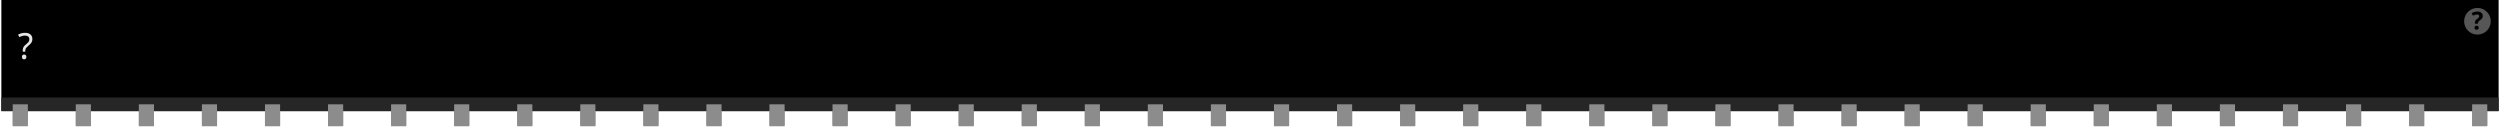
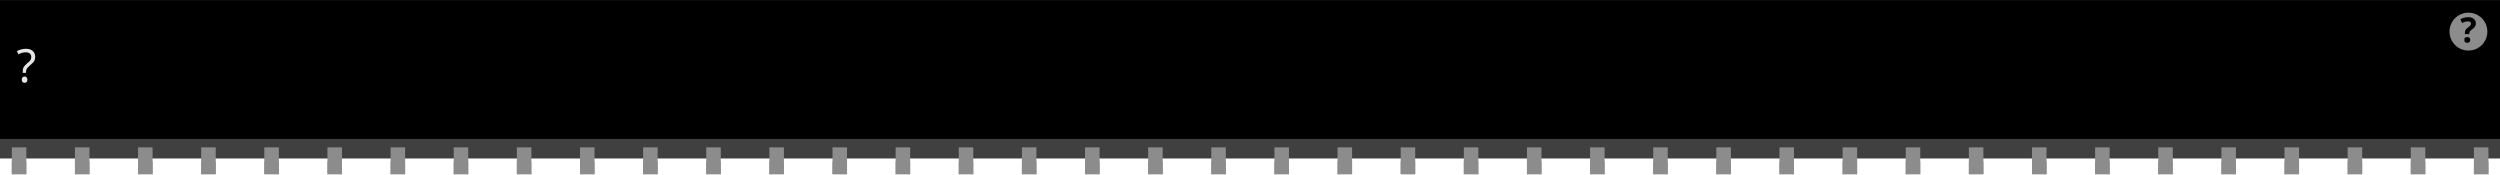
- <svg xmlns="http://www.w3.org/2000/svg" version="1.2" baseProfile="tiny" id="svg2" width="3.96in" height="0.2in" viewBox="0 0 396.002 20.022" xml:space="preserve">
+ <svg xmlns="http://www.w3.org/2000/svg" version="1.2" baseProfile="tiny" id="svg2" width="3.96in" height="0.276in" viewBox="0 0 396.002 27.586" xml:space="preserve">
  <g id="breadboard">
-     <rect width="396.002" x="0" y="0" height="17.621" id="upper" stroke-width="0" />
-     <rect width="396.002" x="0" y="15.461" fill="#262626" height="2.16" id="lower" stroke-width="0" />
-     <text id="label" x="2.589" y="9.333" fill="#e6e6e6" stroke="none" font-family="ocra10" text-anchor="start" font-size="5.7">?</text>
-     <circle fill="#565656" cx="392.643" cy="3.372" r="2.114" stroke-width="0" />
-     <text x="392.643" y="4.672" font-family="'DroidSans'" text-anchor="middle" font-weight="bold" stroke-width="0" font-size="3.917">?</text>
-     <rect id="connector0terminal" x="1.8" y="17.621" fill="#8C8C8C" width="2.4" height="2.4" />
-     <rect id="connector0pin" x="1.8" y="16.542" fill="#8C8C8C" width="2.4" height="3.38" />
-     <rect id="connector1terminal" x="11.8" y="17.621" fill="#8C8C8C" width="2.4" height="2.4" />
-     <rect id="connector1pin" x="11.8" y="16.542" fill="#8C8C8C" width="2.4" height="3.38" />
-     <rect id="connector2terminal" x="21.8" y="17.621" fill="#8C8C8C" width="2.4" height="2.4" />
-     <rect id="connector2pin" x="21.8" y="16.542" fill="#8C8C8C" width="2.4" height="3.38" />
-     <rect id="connector3terminal" x="31.8" y="17.621" fill="#8C8C8C" width="2.4" height="2.4" />
-     <rect id="connector3pin" x="31.8" y="16.542" fill="#8C8C8C" width="2.4" height="3.38" />
-     <rect id="connector4terminal" x="41.8" y="17.621" fill="#8C8C8C" width="2.4" height="2.4" />
-     <rect id="connector4pin" x="41.8" y="16.542" fill="#8C8C8C" width="2.4" height="3.38" />
-     <rect id="connector5terminal" x="51.8" y="17.621" fill="#8C8C8C" width="2.4" height="2.4" />
-     <rect id="connector5pin" x="51.8" y="16.542" fill="#8C8C8C" width="2.4" height="3.38" />
-     <rect id="connector6terminal" x="61.8" y="17.621" fill="#8C8C8C" width="2.4" height="2.4" />
-     <rect id="connector6pin" x="61.8" y="16.542" fill="#8C8C8C" width="2.4" height="3.38" />
-     <rect id="connector7terminal" x="71.8" y="17.621" fill="#8C8C8C" width="2.4" height="2.4" />
-     <rect id="connector7pin" x="71.8" y="16.542" fill="#8C8C8C" width="2.4" height="3.38" />
-     <rect id="connector8terminal" x="81.8" y="17.621" fill="#8C8C8C" width="2.4" height="2.4" />
-     <rect id="connector8pin" x="81.8" y="16.542" fill="#8C8C8C" width="2.4" height="3.38" />
-     <rect id="connector9terminal" x="91.8" y="17.621" fill="#8C8C8C" width="2.4" height="2.4" />
-     <rect id="connector9pin" x="91.8" y="16.542" fill="#8C8C8C" width="2.4" height="3.38" />
-     <rect id="connector10terminal" x="101.8" y="17.621" fill="#8C8C8C" width="2.4" height="2.4" />
-     <rect id="connector10pin" x="101.8" y="16.542" fill="#8C8C8C" width="2.4" height="3.38" />
-     <rect id="connector11terminal" x="111.8" y="17.621" fill="#8C8C8C" width="2.4" height="2.4" />
-     <rect id="connector11pin" x="111.8" y="16.542" fill="#8C8C8C" width="2.4" height="3.38" />
-     <rect id="connector12terminal" x="121.8" y="17.621" fill="#8C8C8C" width="2.4" height="2.4" />
-     <rect id="connector12pin" x="121.8" y="16.542" fill="#8C8C8C" width="2.4" height="3.38" />
-     <rect id="connector13terminal" x="131.8" y="17.621" fill="#8C8C8C" width="2.4" height="2.4" />
-     <rect id="connector13pin" x="131.8" y="16.542" fill="#8C8C8C" width="2.4" height="3.38" />
-     <rect id="connector14terminal" x="141.8" y="17.621" fill="#8C8C8C" width="2.4" height="2.4" />
-     <rect id="connector14pin" x="141.8" y="16.542" fill="#8C8C8C" width="2.4" height="3.38" />
-     <rect id="connector15terminal" x="151.8" y="17.621" fill="#8C8C8C" width="2.4" height="2.4" />
-     <rect id="connector15pin" x="151.8" y="16.542" fill="#8C8C8C" width="2.4" height="3.38" />
-     <rect id="connector16terminal" x="161.8" y="17.621" fill="#8C8C8C" width="2.4" height="2.4" />
-     <rect id="connector16pin" x="161.8" y="16.542" fill="#8C8C8C" width="2.4" height="3.38" />
-     <rect id="connector17terminal" x="171.8" y="17.621" fill="#8C8C8C" width="2.4" height="2.4" />
-     <rect id="connector17pin" x="171.8" y="16.542" fill="#8C8C8C" width="2.4" height="3.38" />
-     <rect id="connector18terminal" x="181.8" y="17.621" fill="#8C8C8C" width="2.4" height="2.4" />
-     <rect id="connector18pin" x="181.8" y="16.542" fill="#8C8C8C" width="2.4" height="3.38" />
-     <rect id="connector19terminal" x="191.8" y="17.621" fill="#8C8C8C" width="2.4" height="2.4" />
-     <rect id="connector19pin" x="191.8" y="16.542" fill="#8C8C8C" width="2.4" height="3.38" />
-     <rect id="connector20terminal" x="201.8" y="17.621" fill="#8C8C8C" width="2.4" height="2.4" />
-     <rect id="connector20pin" x="201.8" y="16.542" fill="#8C8C8C" width="2.4" height="3.38" />
-     <rect id="connector21terminal" x="211.8" y="17.621" fill="#8C8C8C" width="2.4" height="2.4" />
-     <rect id="connector21pin" x="211.8" y="16.542" fill="#8C8C8C" width="2.4" height="3.38" />
-     <rect id="connector22terminal" x="221.8" y="17.621" fill="#8C8C8C" width="2.4" height="2.4" />
-     <rect id="connector22pin" x="221.8" y="16.542" fill="#8C8C8C" width="2.4" height="3.38" />
-     <rect id="connector23terminal" x="231.8" y="17.621" fill="#8C8C8C" width="2.4" height="2.4" />
-     <rect id="connector23pin" x="231.8" y="16.542" fill="#8C8C8C" width="2.4" height="3.38" />
-     <rect id="connector24terminal" x="241.8" y="17.621" fill="#8C8C8C" width="2.4" height="2.4" />
-     <rect id="connector24pin" x="241.8" y="16.542" fill="#8C8C8C" width="2.4" height="3.38" />
-     <rect id="connector25terminal" x="251.8" y="17.621" fill="#8C8C8C" width="2.4" height="2.4" />
-     <rect id="connector25pin" x="251.8" y="16.542" fill="#8C8C8C" width="2.4" height="3.38" />
-     <rect id="connector26terminal" x="261.8" y="17.621" fill="#8C8C8C" width="2.4" height="2.4" />
-     <rect id="connector26pin" x="261.8" y="16.542" fill="#8C8C8C" width="2.4" height="3.38" />
-     <rect id="connector27terminal" x="271.8" y="17.621" fill="#8C8C8C" width="2.4" height="2.4" />
-     <rect id="connector27pin" x="271.8" y="16.542" fill="#8C8C8C" width="2.4" height="3.38" />
-     <rect id="connector28terminal" x="281.8" y="17.621" fill="#8C8C8C" width="2.4" height="2.4" />
-     <rect id="connector28pin" x="281.8" y="16.542" fill="#8C8C8C" width="2.4" height="3.38" />
-     <rect id="connector29terminal" x="291.8" y="17.621" fill="#8C8C8C" width="2.4" height="2.4" />
-     <rect id="connector29pin" x="291.8" y="16.542" fill="#8C8C8C" width="2.4" height="3.38" />
-     <rect id="connector30terminal" x="301.8" y="17.621" fill="#8C8C8C" width="2.4" height="2.4" />
-     <rect id="connector30pin" x="301.8" y="16.542" fill="#8C8C8C" width="2.4" height="3.38" />
-     <rect id="connector31terminal" x="311.8" y="17.621" fill="#8C8C8C" width="2.4" height="2.4" />
-     <rect id="connector31pin" x="311.8" y="16.542" fill="#8C8C8C" width="2.4" height="3.38" />
-     <rect id="connector32terminal" x="321.8" y="17.621" fill="#8C8C8C" width="2.4" height="2.4" />
-     <rect id="connector32pin" x="321.8" y="16.542" fill="#8C8C8C" width="2.4" height="3.38" />
-     <rect id="connector33terminal" x="331.8" y="17.621" fill="#8C8C8C" width="2.4" height="2.4" />
-     <rect id="connector33pin" x="331.8" y="16.542" fill="#8C8C8C" width="2.4" height="3.38" />
-     <rect id="connector34terminal" x="341.8" y="17.621" fill="#8C8C8C" width="2.4" height="2.4" />
-     <rect id="connector34pin" x="341.8" y="16.542" fill="#8C8C8C" width="2.4" height="3.38" />
-     <rect id="connector35terminal" x="351.8" y="17.621" fill="#8C8C8C" width="2.4" height="2.4" />
-     <rect id="connector35pin" x="351.8" y="16.542" fill="#8C8C8C" width="2.4" height="3.38" />
-     <rect id="connector36terminal" x="361.8" y="17.621" fill="#8C8C8C" width="2.4" height="2.4" />
-     <rect id="connector36pin" x="361.8" y="16.542" fill="#8C8C8C" width="2.4" height="3.38" />
-     <rect id="connector37terminal" x="371.8" y="17.621" fill="#8C8C8C" width="2.4" height="2.4" />
-     <rect id="connector37pin" x="371.8" y="16.542" fill="#8C8C8C" width="2.4" height="3.38" />
-     <rect id="connector38terminal" x="381.8" y="17.621" fill="#8C8C8C" width="2.4" height="2.4" />
-     <rect id="connector38pin" x="381.8" y="16.542" fill="#8C8C8C" width="2.4" height="3.38" />
-     <rect id="connector39terminal" x="391.8" y="17.621" fill="#8C8C8C" width="2.4" height="2.4" />
-     <rect id="connector39pin" x="391.8" y="16.542" fill="#8C8C8C" width="2.4" height="3.38" />
+     <rect width="396.002" x="0" y="0" height="24.177" fill="#000000" id="upper" stroke-width="0" />
+     <rect width="396.002" x="0" y="22" fill="#404040" height="3.096" id="lower" stroke-width="0" />
+     <text id="label" x="2.589" y="13" fill="#e6e6e6" stroke="none" font-family="'DroidSans'" text-anchor="start" font-size="7.3">?</text>
+     <circle fill="#8C8C8C" cx="391.002" cy="5" r="3" stroke-width="0" />
+     <text x="391.002" y="6.7" font-family="'DroidSans'" text-anchor="middle" font-weight="bold" stroke-width="0" font-size="5.5">?</text>
+     <rect id="connector0terminal" x="1.87" y="25.586" fill="#8C8C8C" width="2.3" height="2.0" />
+     <rect id="connector0pin" x="1.87" y="23.336" fill="#8C8C8C" width="2.3" height="4.25" />
+     <rect id="connector1terminal" x="11.87" y="25.586" fill="#8C8C8C" width="2.3" height="2.0" />
+     <rect id="connector1pin" x="11.87" y="23.336" fill="#8C8C8C" width="2.3" height="4.25" />
+     <rect id="connector2terminal" x="21.87" y="25.586" fill="#8C8C8C" width="2.3" height="2.0" />
+     <rect id="connector2pin" x="21.87" y="23.336" fill="#8C8C8C" width="2.3" height="4.25" />
+     <rect id="connector3terminal" x="31.87" y="25.586" fill="#8C8C8C" width="2.3" height="2.0" />
+     <rect id="connector3pin" x="31.87" y="23.336" fill="#8C8C8C" width="2.3" height="4.25" />
+     <rect id="connector4terminal" x="41.87" y="25.586" fill="#8C8C8C" width="2.3" height="2.0" />
+     <rect id="connector4pin" x="41.87" y="23.336" fill="#8C8C8C" width="2.3" height="4.25" />
+     <rect id="connector5terminal" x="51.87" y="25.586" fill="#8C8C8C" width="2.3" height="2.0" />
+     <rect id="connector5pin" x="51.87" y="23.336" fill="#8C8C8C" width="2.3" height="4.25" />
+     <rect id="connector6terminal" x="61.87" y="25.586" fill="#8C8C8C" width="2.3" height="2.0" />
+     <rect id="connector6pin" x="61.87" y="23.336" fill="#8C8C8C" width="2.3" height="4.25" />
+     <rect id="connector7terminal" x="71.87" y="25.586" fill="#8C8C8C" width="2.3" height="2.0" />
+     <rect id="connector7pin" x="71.87" y="23.336" fill="#8C8C8C" width="2.3" height="4.25" />
+     <rect id="connector8terminal" x="81.87" y="25.586" fill="#8C8C8C" width="2.3" height="2.0" />
+     <rect id="connector8pin" x="81.87" y="23.336" fill="#8C8C8C" width="2.3" height="4.25" />
+     <rect id="connector9terminal" x="91.87" y="25.586" fill="#8C8C8C" width="2.3" height="2.0" />
+     <rect id="connector9pin" x="91.87" y="23.336" fill="#8C8C8C" width="2.3" height="4.25" />
+     <rect id="connector10terminal" x="101.87" y="25.586" fill="#8C8C8C" width="2.3" height="2.0" />
+     <rect id="connector10pin" x="101.87" y="23.336" fill="#8C8C8C" width="2.3" height="4.25" />
+     <rect id="connector11terminal" x="111.87" y="25.586" fill="#8C8C8C" width="2.3" height="2.0" />
+     <rect id="connector11pin" x="111.87" y="23.336" fill="#8C8C8C" width="2.3" height="4.25" />
+     <rect id="connector12terminal" x="121.87" y="25.586" fill="#8C8C8C" width="2.3" height="2.0" />
+     <rect id="connector12pin" x="121.87" y="23.336" fill="#8C8C8C" width="2.3" height="4.25" />
+     <rect id="connector13terminal" x="131.87" y="25.586" fill="#8C8C8C" width="2.3" height="2.0" />
+     <rect id="connector13pin" x="131.87" y="23.336" fill="#8C8C8C" width="2.3" height="4.25" />
+     <rect id="connector14terminal" x="141.87" y="25.586" fill="#8C8C8C" width="2.3" height="2.0" />
+     <rect id="connector14pin" x="141.87" y="23.336" fill="#8C8C8C" width="2.3" height="4.25" />
+     <rect id="connector15terminal" x="151.87" y="25.586" fill="#8C8C8C" width="2.3" height="2.0" />
+     <rect id="connector15pin" x="151.87" y="23.336" fill="#8C8C8C" width="2.3" height="4.25" />
+     <rect id="connector16terminal" x="161.87" y="25.586" fill="#8C8C8C" width="2.3" height="2.0" />
+     <rect id="connector16pin" x="161.87" y="23.336" fill="#8C8C8C" width="2.3" height="4.25" />
+     <rect id="connector17terminal" x="171.87" y="25.586" fill="#8C8C8C" width="2.3" height="2.0" />
+     <rect id="connector17pin" x="171.87" y="23.336" fill="#8C8C8C" width="2.3" height="4.25" />
+     <rect id="connector18terminal" x="181.87" y="25.586" fill="#8C8C8C" width="2.3" height="2.0" />
+     <rect id="connector18pin" x="181.87" y="23.336" fill="#8C8C8C" width="2.3" height="4.25" />
+     <rect id="connector19terminal" x="191.87" y="25.586" fill="#8C8C8C" width="2.3" height="2.0" />
+     <rect id="connector19pin" x="191.87" y="23.336" fill="#8C8C8C" width="2.3" height="4.25" />
+     <rect id="connector20terminal" x="201.87" y="25.586" fill="#8C8C8C" width="2.3" height="2.0" />
+     <rect id="connector20pin" x="201.87" y="23.336" fill="#8C8C8C" width="2.3" height="4.25" />
+     <rect id="connector21terminal" x="211.87" y="25.586" fill="#8C8C8C" width="2.3" height="2.0" />
+     <rect id="connector21pin" x="211.87" y="23.336" fill="#8C8C8C" width="2.3" height="4.25" />
+     <rect id="connector22terminal" x="221.87" y="25.586" fill="#8C8C8C" width="2.3" height="2.0" />
+     <rect id="connector22pin" x="221.87" y="23.336" fill="#8C8C8C" width="2.3" height="4.25" />
+     <rect id="connector23terminal" x="231.87" y="25.586" fill="#8C8C8C" width="2.3" height="2.0" />
+     <rect id="connector23pin" x="231.87" y="23.336" fill="#8C8C8C" width="2.3" height="4.25" />
+     <rect id="connector24terminal" x="241.87" y="25.586" fill="#8C8C8C" width="2.3" height="2.0" />
+     <rect id="connector24pin" x="241.87" y="23.336" fill="#8C8C8C" width="2.3" height="4.25" />
+     <rect id="connector25terminal" x="251.87" y="25.586" fill="#8C8C8C" width="2.3" height="2.0" />
+     <rect id="connector25pin" x="251.87" y="23.336" fill="#8C8C8C" width="2.3" height="4.25" />
+     <rect id="connector26terminal" x="261.87" y="25.586" fill="#8C8C8C" width="2.3" height="2.0" />
+     <rect id="connector26pin" x="261.87" y="23.336" fill="#8C8C8C" width="2.3" height="4.25" />
+     <rect id="connector27terminal" x="271.87" y="25.586" fill="#8C8C8C" width="2.3" height="2.0" />
+     <rect id="connector27pin" x="271.87" y="23.336" fill="#8C8C8C" width="2.3" height="4.25" />
+     <rect id="connector28terminal" x="281.87" y="25.586" fill="#8C8C8C" width="2.3" height="2.0" />
+     <rect id="connector28pin" x="281.87" y="23.336" fill="#8C8C8C" width="2.3" height="4.25" />
+     <rect id="connector29terminal" x="291.87" y="25.586" fill="#8C8C8C" width="2.3" height="2.0" />
+     <rect id="connector29pin" x="291.87" y="23.336" fill="#8C8C8C" width="2.3" height="4.25" />
+     <rect id="connector30terminal" x="301.87" y="25.586" fill="#8C8C8C" width="2.3" height="2.0" />
+     <rect id="connector30pin" x="301.87" y="23.336" fill="#8C8C8C" width="2.3" height="4.25" />
+     <rect id="connector31terminal" x="311.87" y="25.586" fill="#8C8C8C" width="2.3" height="2.0" />
+     <rect id="connector31pin" x="311.87" y="23.336" fill="#8C8C8C" width="2.3" height="4.25" />
+     <rect id="connector32terminal" x="321.87" y="25.586" fill="#8C8C8C" width="2.3" height="2.0" />
+     <rect id="connector32pin" x="321.87" y="23.336" fill="#8C8C8C" width="2.3" height="4.25" />
+     <rect id="connector33terminal" x="331.87" y="25.586" fill="#8C8C8C" width="2.3" height="2.0" />
+     <rect id="connector33pin" x="331.87" y="23.336" fill="#8C8C8C" width="2.3" height="4.25" />
+     <rect id="connector34terminal" x="341.87" y="25.586" fill="#8C8C8C" width="2.3" height="2.0" />
+     <rect id="connector34pin" x="341.87" y="23.336" fill="#8C8C8C" width="2.3" height="4.25" />
+     <rect id="connector35terminal" x="351.87" y="25.586" fill="#8C8C8C" width="2.3" height="2.0" />
+     <rect id="connector35pin" x="351.87" y="23.336" fill="#8C8C8C" width="2.3" height="4.25" />
+     <rect id="connector36terminal" x="361.87" y="25.586" fill="#8C8C8C" width="2.3" height="2.0" />
+     <rect id="connector36pin" x="361.87" y="23.336" fill="#8C8C8C" width="2.3" height="4.25" />
+     <rect id="connector37terminal" x="371.87" y="25.586" fill="#8C8C8C" width="2.3" height="2.0" />
+     <rect id="connector37pin" x="371.87" y="23.336" fill="#8C8C8C" width="2.3" height="4.25" />
+     <rect id="connector38terminal" x="381.87" y="25.586" fill="#8C8C8C" width="2.3" height="2.0" />
+     <rect id="connector38pin" x="381.87" y="23.336" fill="#8C8C8C" width="2.3" height="4.25" />
+     <rect id="connector39terminal" x="391.87" y="25.586" fill="#8C8C8C" width="2.3" height="2.0" />
+     <rect id="connector39pin" x="391.87" y="23.336" fill="#8C8C8C" width="2.3" height="4.25" />
  </g>
</svg>
